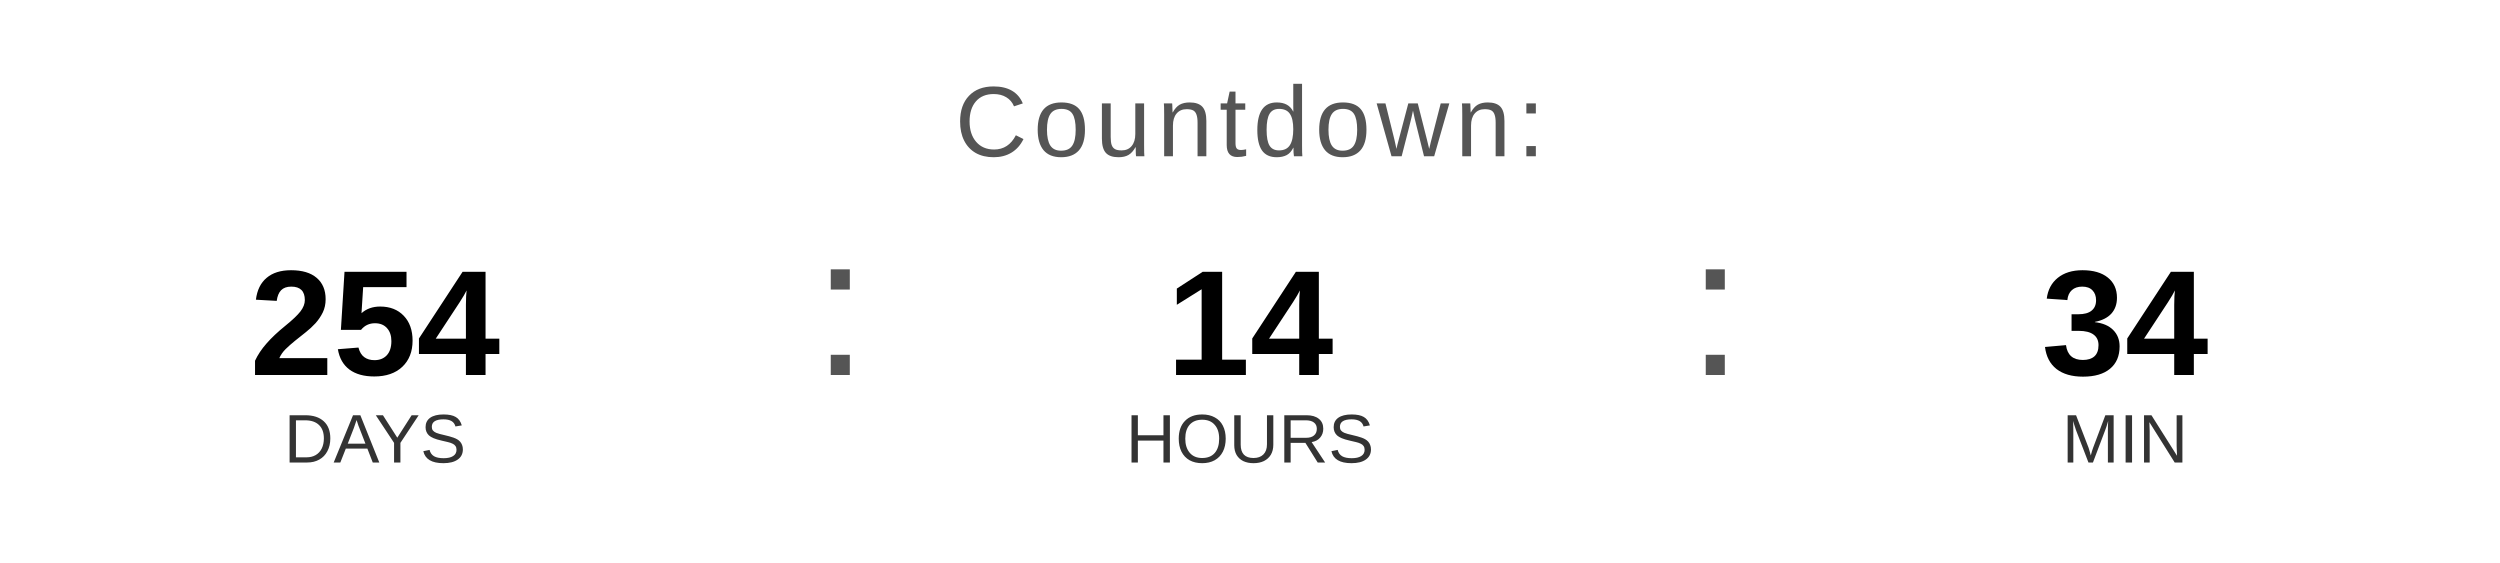
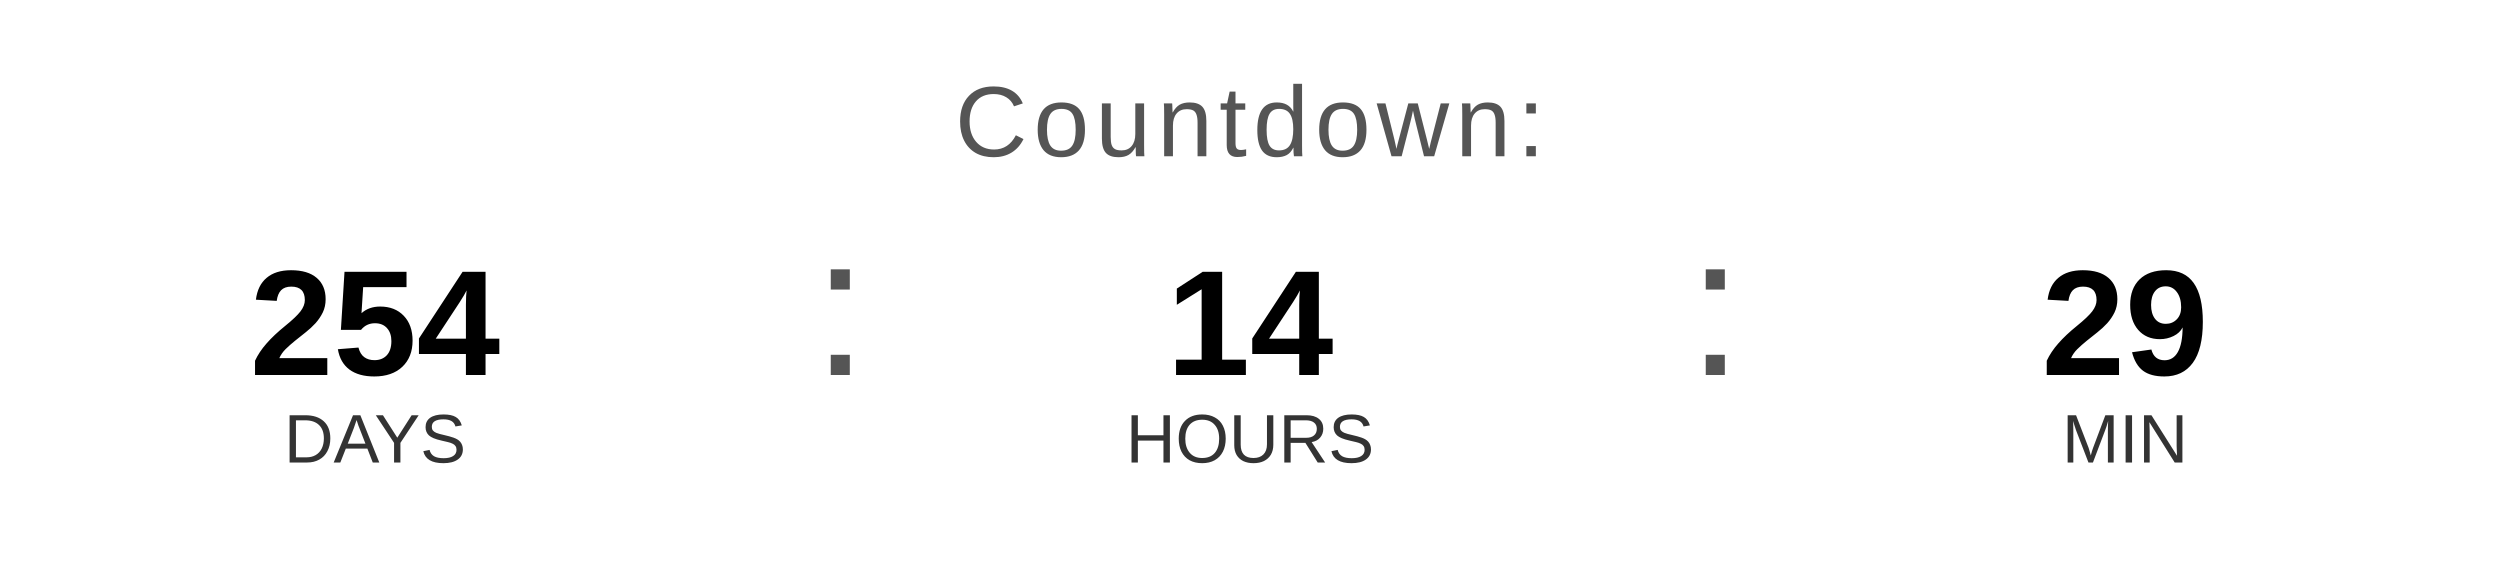
<svg xmlns="http://www.w3.org/2000/svg" width="400" height="90" viewBox="0 0 400 90">
  <text x="200" y="25" font-family="Arial, Helvetica, sans-serif" font-size="16" fill="#555555" text-anchor="middle" letter-spacing="1">
    Countdown:
  </text>
  <text x="60" y="60" font-family="Arial, Helvetica, sans-serif" font-size="24" font-weight="bold" fill="#000000" text-anchor="middle">254</text>
  <text x="60" y="74" font-family="Arial, Helvetica, sans-serif" font-size="11" fill="#333333" text-anchor="middle">DAYS</text>
  <text x="130" y="60" font-family="Arial, sans-serif" font-size="32" fill="#555555">:</text>
  <text x="200" y="60" font-family="Arial, Helvetica, sans-serif" font-size="24" font-weight="bold" fill="#000000" text-anchor="middle">14</text>
  <text x="200" y="74" font-family="Arial, Helvetica, sans-serif" font-size="11" fill="#333333" text-anchor="middle">HOURS</text>
  <text x="270" y="60" font-family="Arial, sans-serif" font-size="32" fill="#555555">:</text>
-   <text x="340" y="60" font-family="Arial, Helvetica, sans-serif" font-size="24" font-weight="bold" fill="#000000" text-anchor="middle">34</text>
+   <text x="340" y="60" font-family="Arial, Helvetica, sans-serif" font-size="24" font-weight="bold" fill="#000000" text-anchor="middle">29</text>
  <text x="340" y="74" font-family="Arial, Helvetica, sans-serif" font-size="11" fill="#333333" text-anchor="middle">MIN</text>
</svg>
